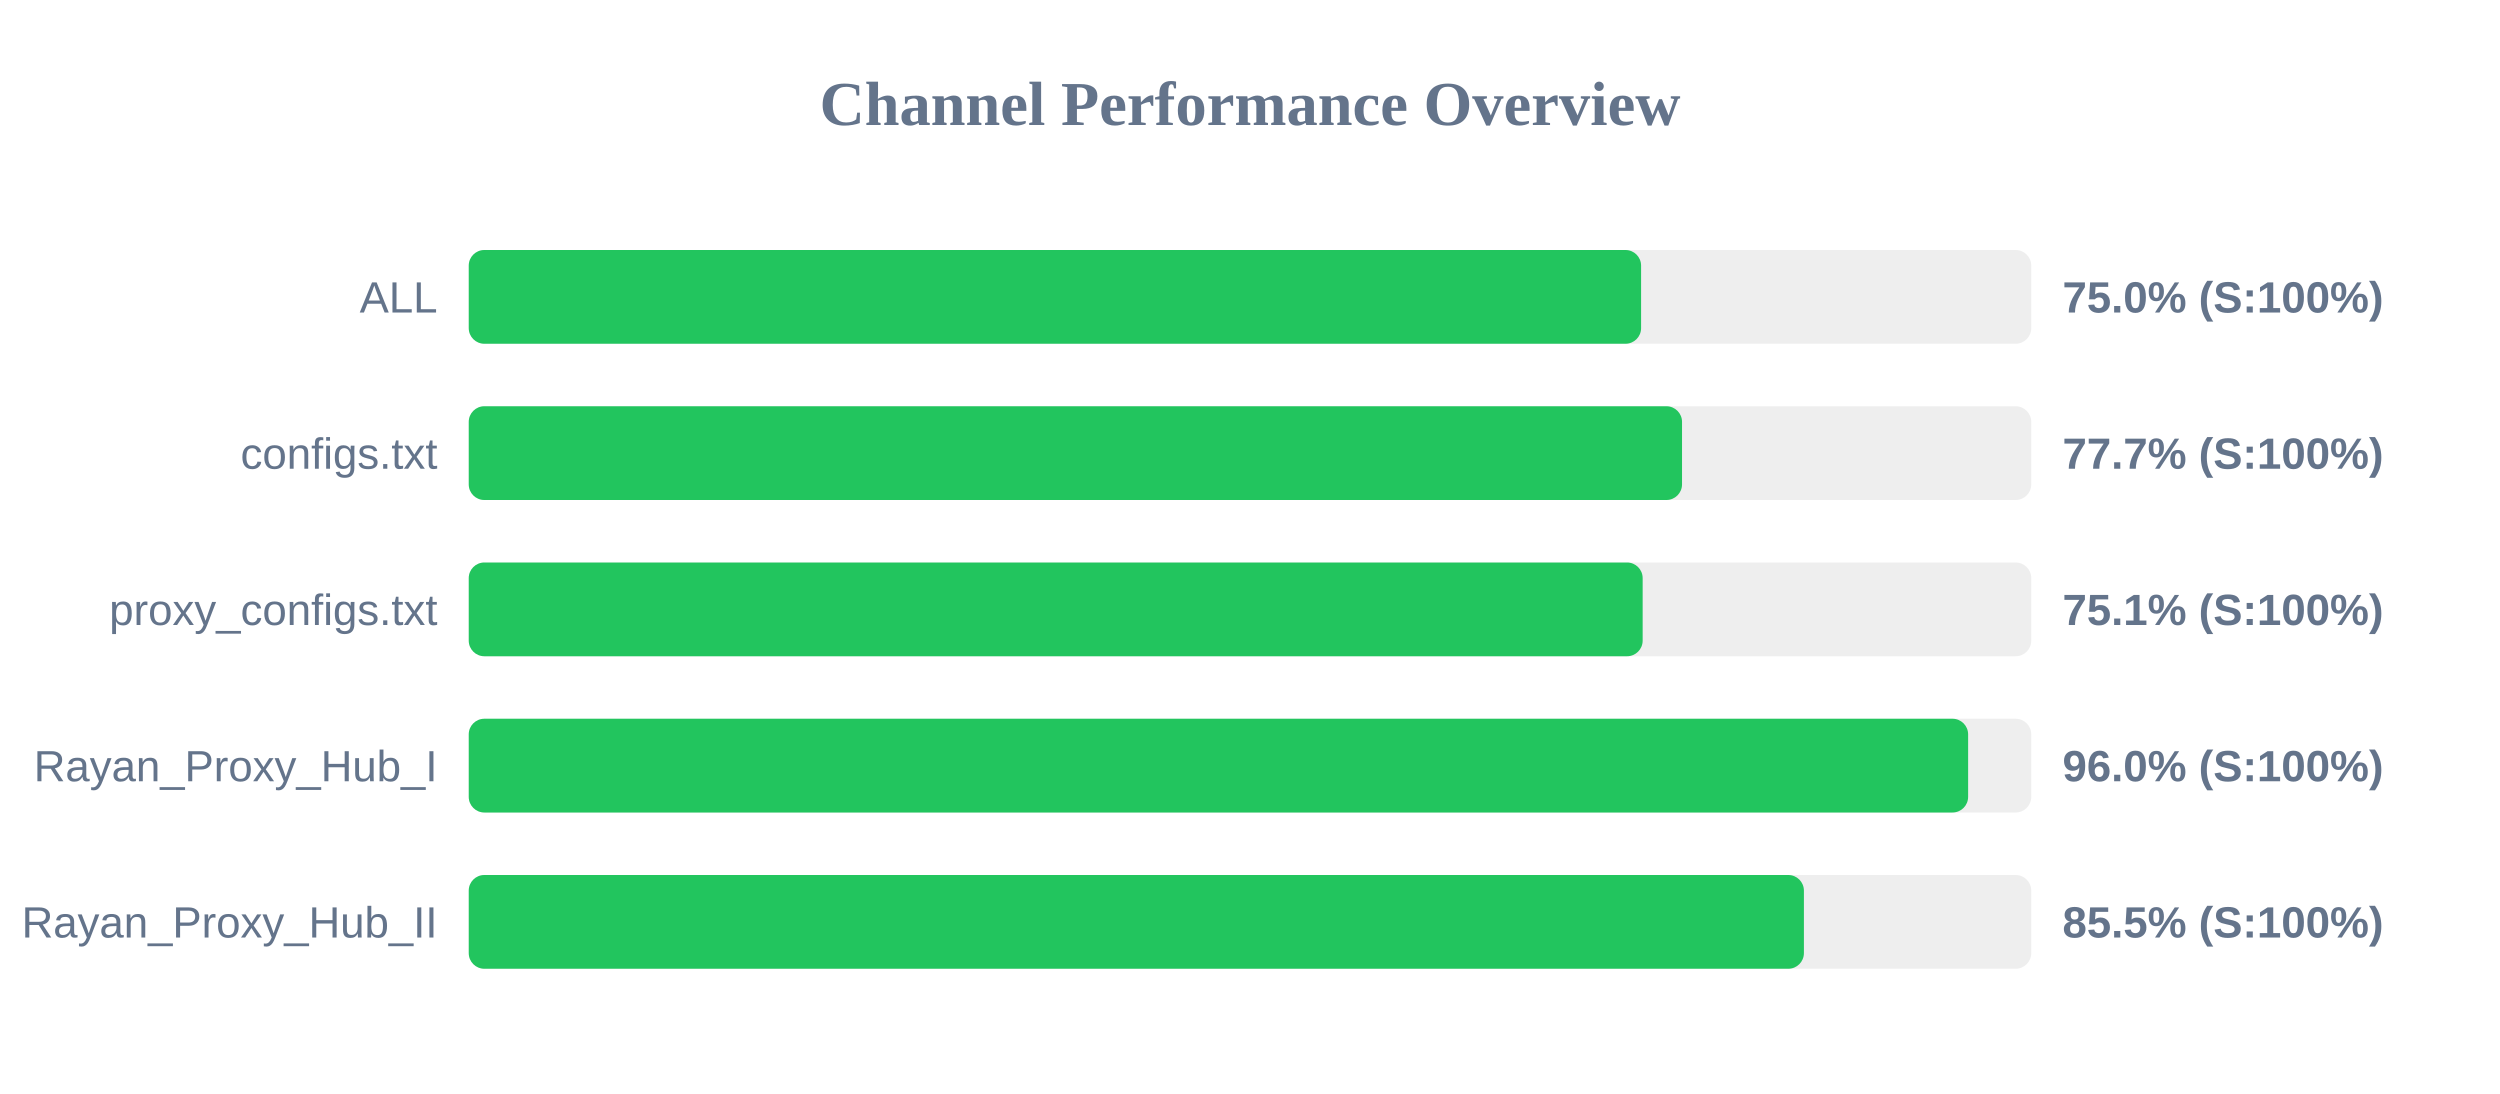
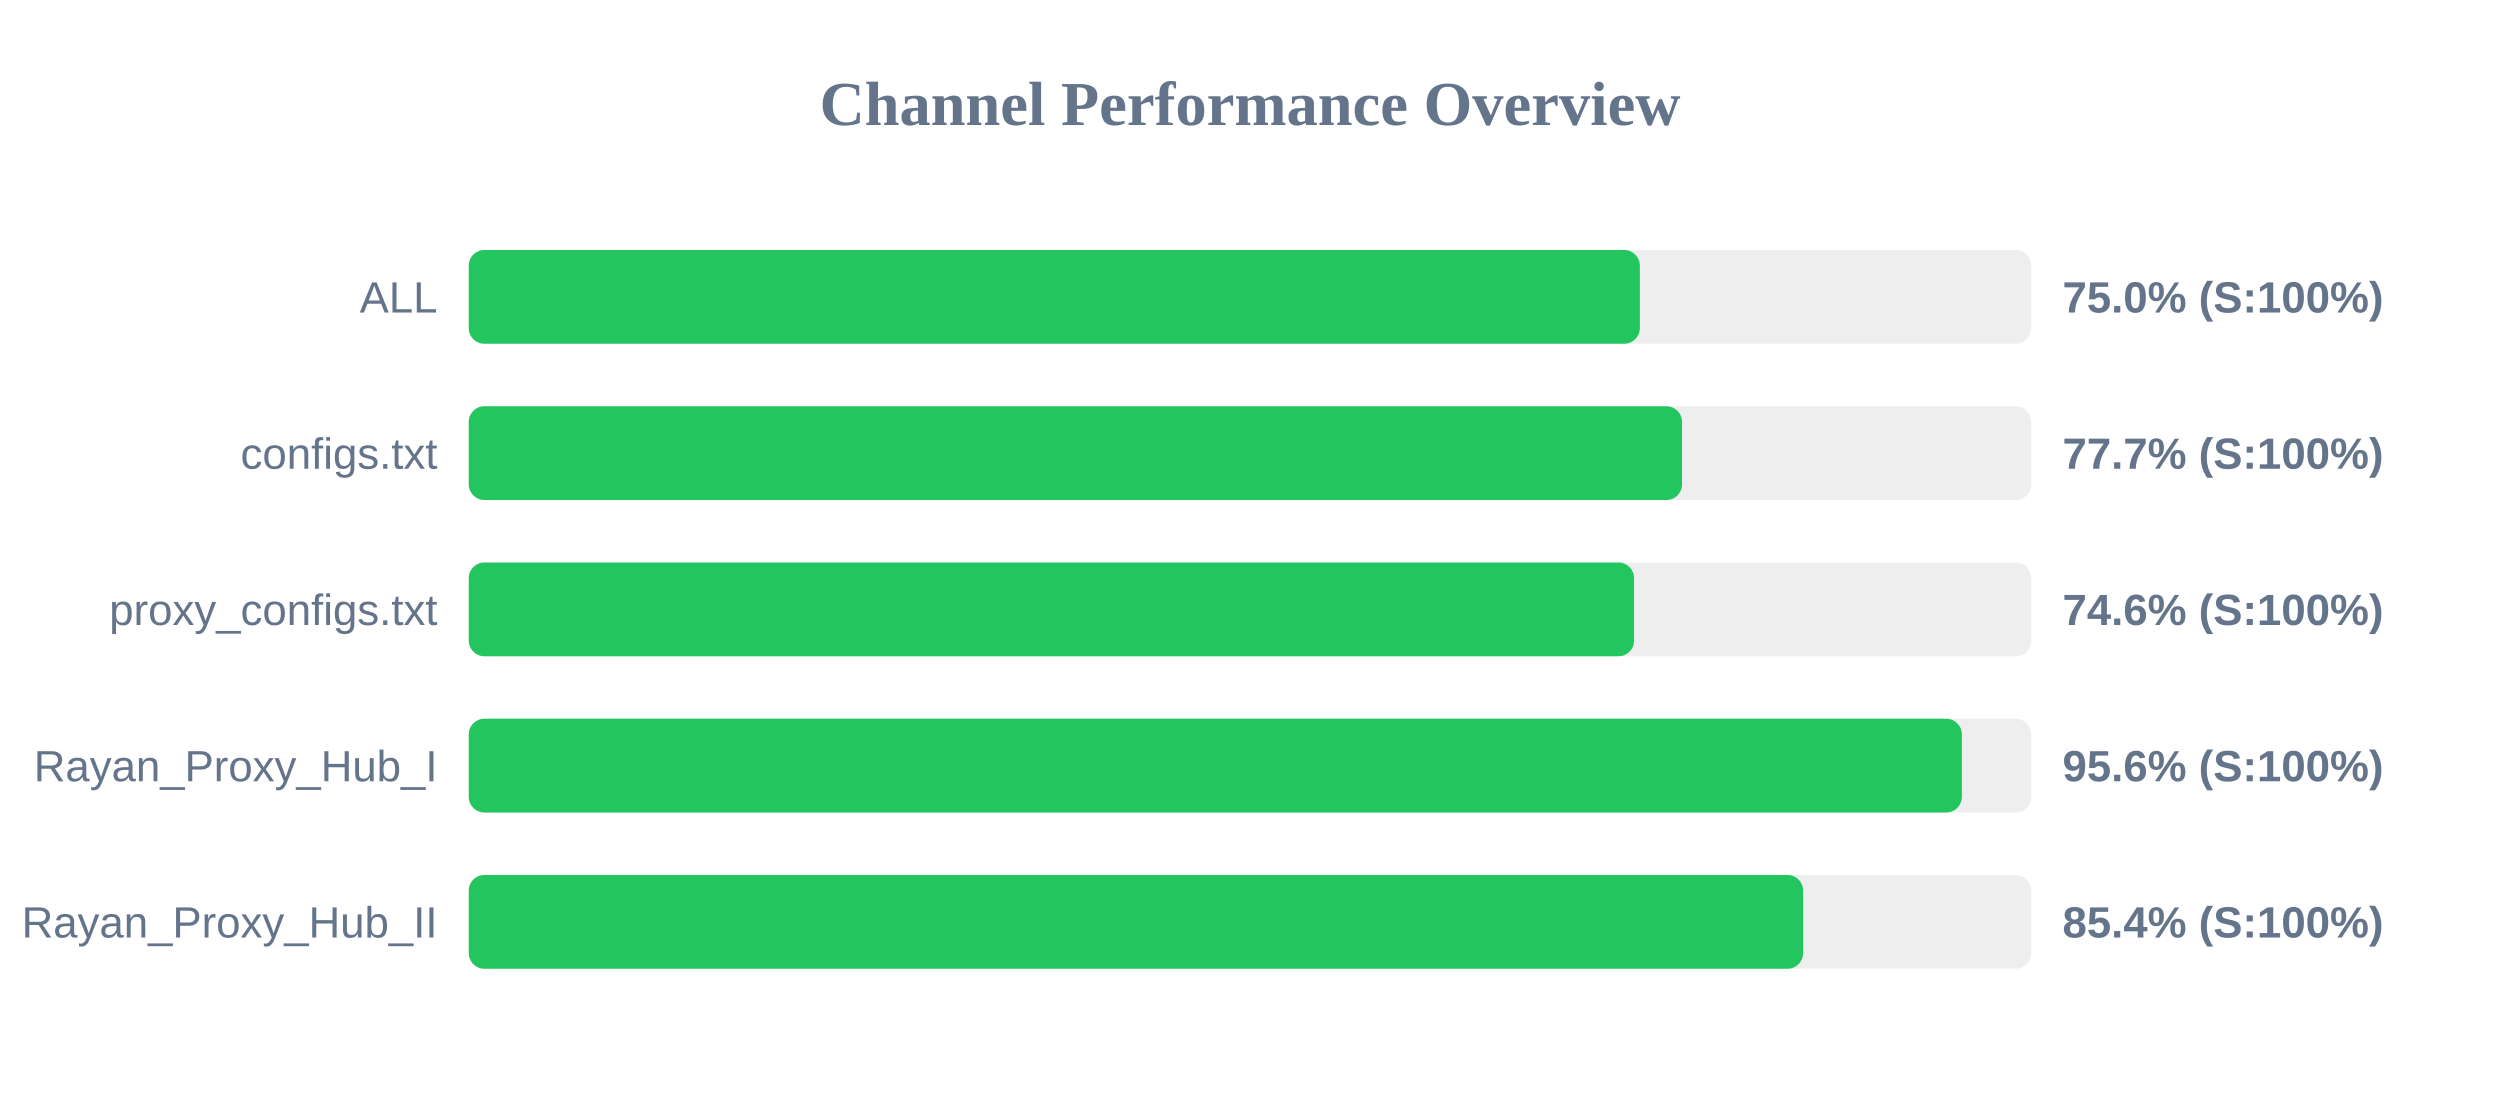
<svg xmlns="http://www.w3.org/2000/svg" width="800" height="350" version="1.1">
  <style>
        .row { font: 14px Arial; fill: #64748b; }
        .score { font: bold 14px Arial; fill: #64748b; }
    </style>
  <text x="400" y="40" text-anchor="middle" font-size="20px" font-weight="bold" fill="#64748b">Channel Performance Overview</text>
  <rect x="150" y="80" width="500" height="30" fill="#eee" rx="5" />
-   <rect x="150" y="80" width="375.15" height="30" fill="#22c55e" rx="5" />
+   <rect x="150" y="80" width="374.75" height="30" fill="#22c55e" rx="5" />
  <text x="140" y="100" text-anchor="end" class="row">ALL</text>
  <text x="660" y="100" text-anchor="start" class="score">75.0% (S:100%)</text>
  <rect x="150" y="130" width="500" height="30" fill="#eee" rx="5" />
  <rect x="150" y="130" width="388.25" height="30" fill="#22c55e" rx="5" />
  <text x="140" y="150" text-anchor="end" class="row">configs.txt</text>
  <text x="660" y="150" text-anchor="start" class="score">77.7% (S:100%)</text>
  <rect x="150" y="180" width="500" height="30" fill="#eee" rx="5" />
-   <rect x="150" y="180" width="375.65" height="30" fill="#22c55e" rx="5" />
+   <rect x="150" y="180" width="372.9" height="30" fill="#22c55e" rx="5" />
  <text x="140" y="200" text-anchor="end" class="row">proxy_configs.txt</text>
-   <text x="660" y="200" text-anchor="start" class="score">75.1% (S:100%)</text>
+   <text x="660" y="200" text-anchor="start" class="score">74.6% (S:100%)</text>
  <rect x="150" y="230" width="500" height="30" fill="#eee" rx="5" />
-   <rect x="150" y="230" width="479.8" height="30" fill="#22c55e" rx="5" />
+   <rect x="150" y="230" width="477.8" height="30" fill="#22c55e" rx="5" />
  <text x="140" y="250" text-anchor="end" class="row">Rayan_Proxy_Hub_I</text>
-   <text x="660" y="250" text-anchor="start" class="score">96.0% (S:100%)</text>
+   <text x="660" y="250" text-anchor="start" class="score">95.6% (S:100%)</text>
  <rect x="150" y="280" width="500" height="30" fill="#eee" rx="5" />
-   <rect x="150" y="280" width="427.25" height="30" fill="#22c55e" rx="5" />
+   <rect x="150" y="280" width="427.0" height="30" fill="#22c55e" rx="5" />
  <text x="140" y="300" text-anchor="end" class="row">Rayan_Proxy_Hub_II</text>
-   <text x="660" y="300" text-anchor="start" class="score">85.5% (S:100%)</text>
+   <text x="660" y="300" text-anchor="start" class="score">85.4% (S:100%)</text>
</svg>
